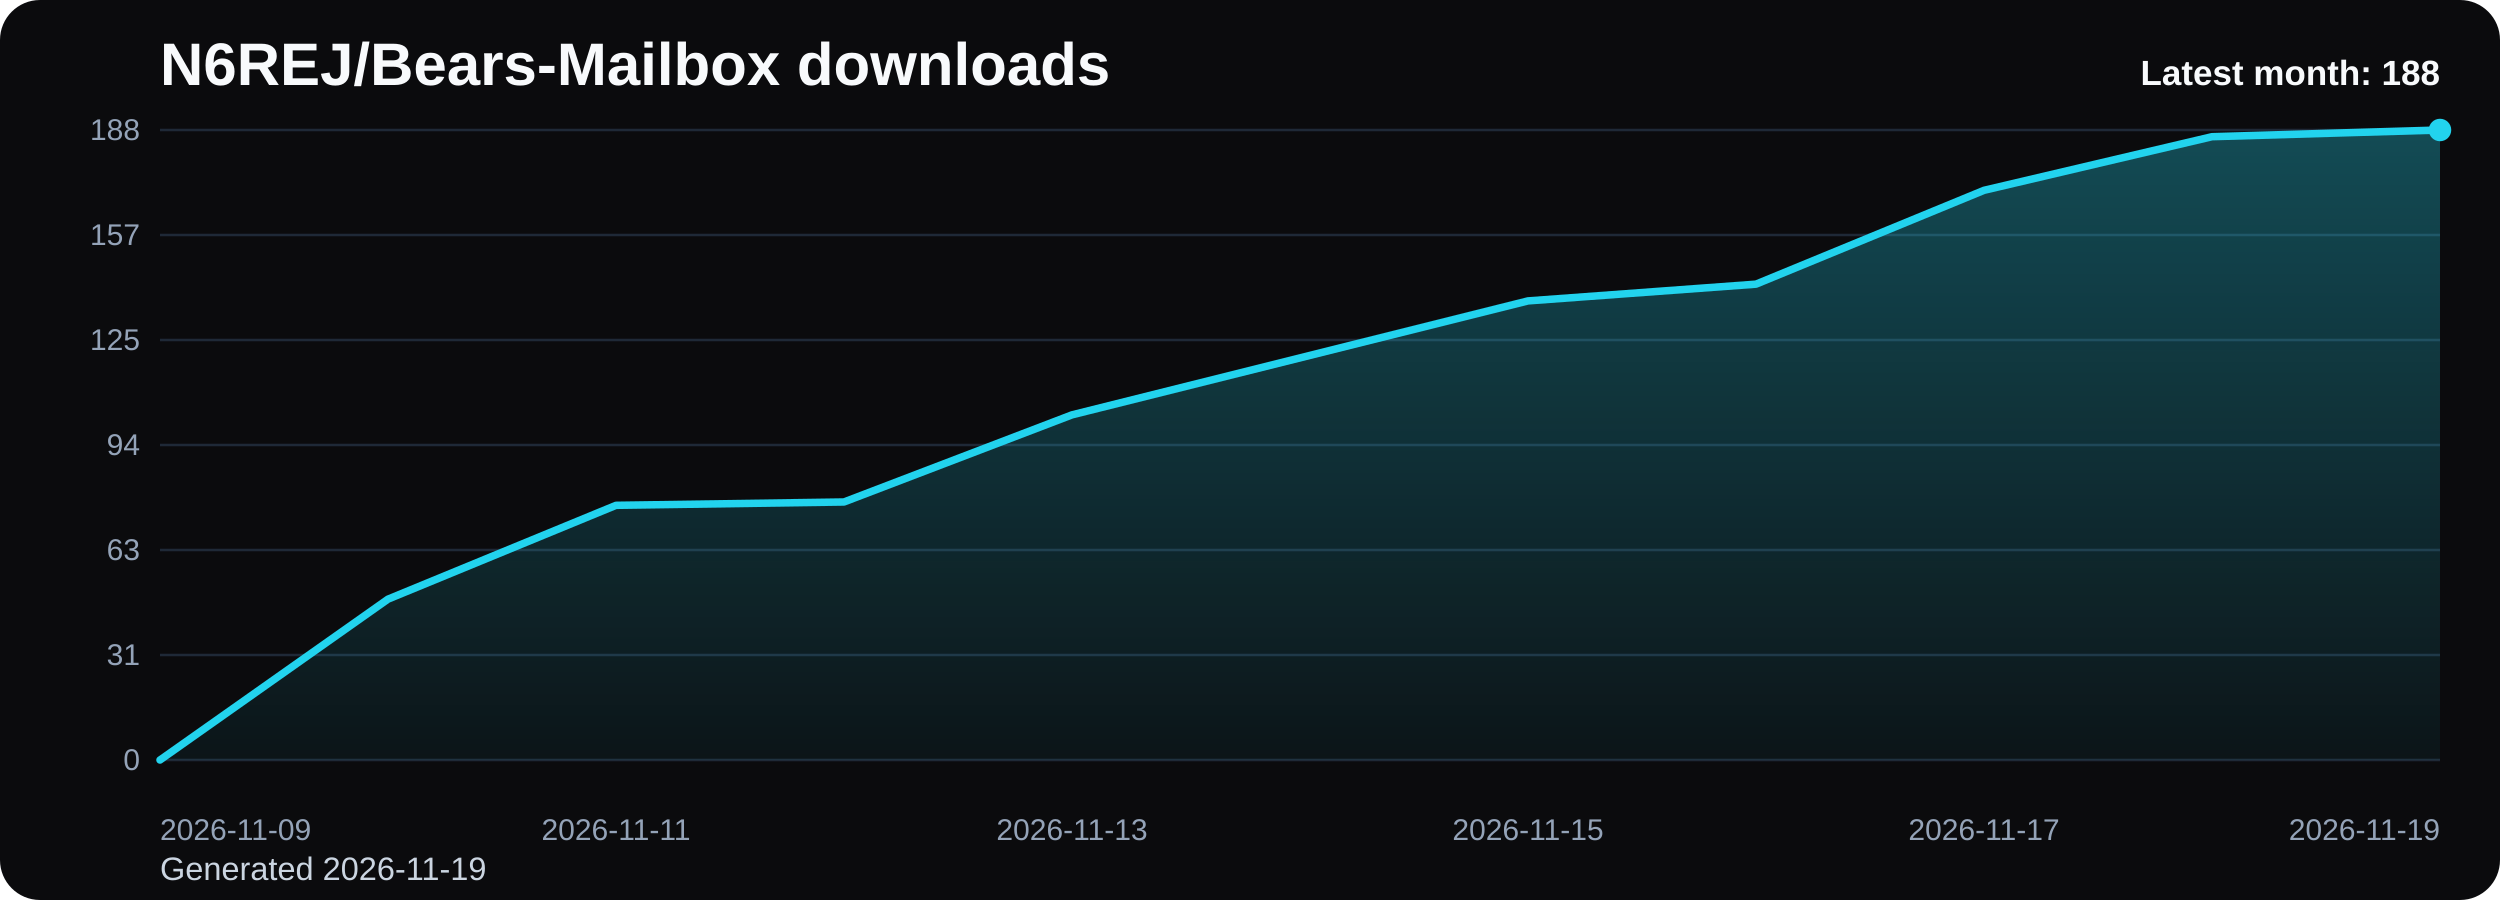
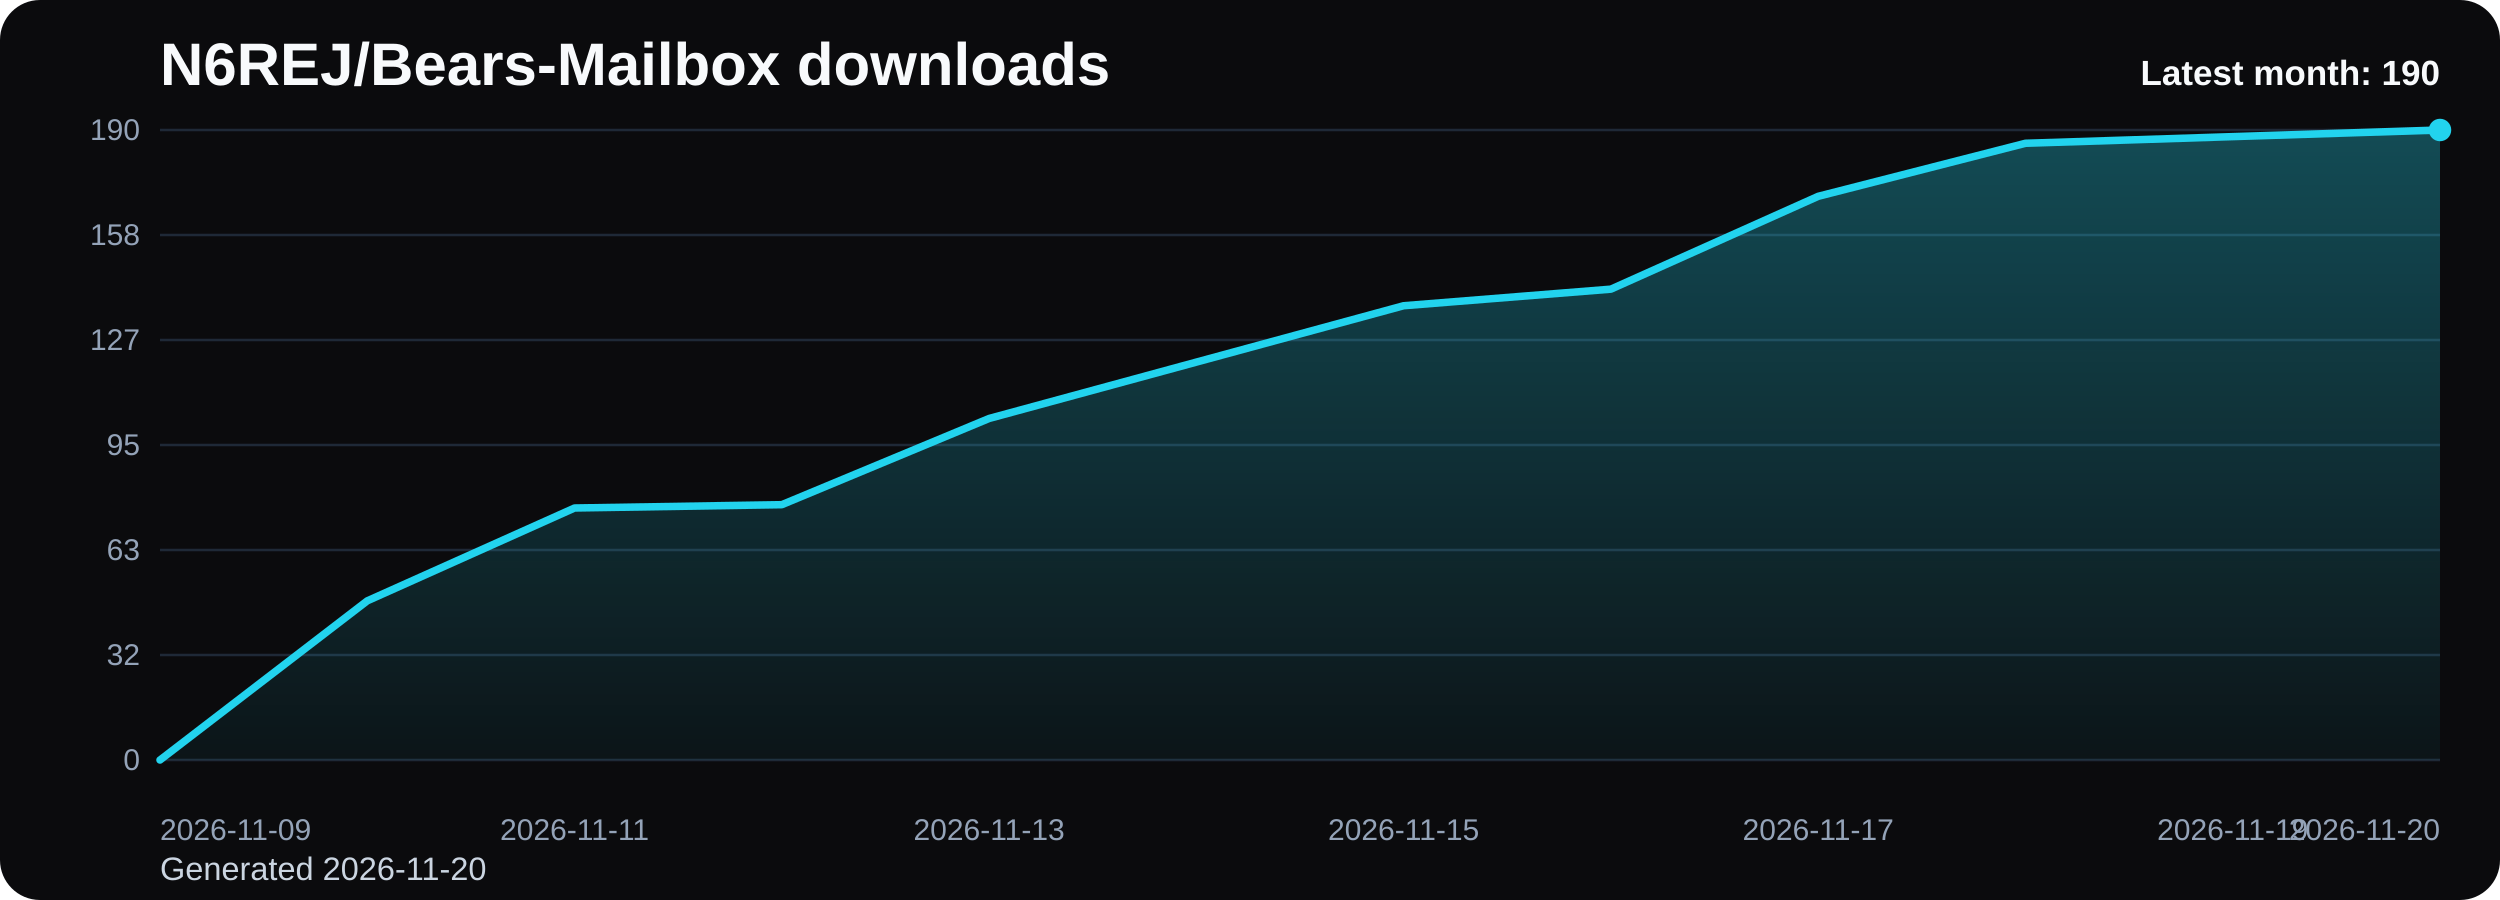
<svg xmlns="http://www.w3.org/2000/svg" viewBox="0 0 1000 360" role="img" aria-label="N6REJ/Bears-Mailbox downloads chart">
  <defs>
    <linearGradient id="fill-monthly-black" x1="0" y1="0" x2="0" y2="1">
      <stop offset="0%" stop-color="#22d3ee" stop-opacity="0.32" />
      <stop offset="100%" stop-color="#22d3ee" stop-opacity="0.05" />
    </linearGradient>
    <style>
      .bg { fill: #0b0b0d; }
      .title { font: 700 24px Arial, sans-serif; fill: #f8fafc; }
      .sub { font: 400 13px Arial, sans-serif; fill: #cbd5e1; }
      .grid { stroke: #1f2937; stroke-width: 1; }
      .axis { font: 400 12px Arial, sans-serif; fill: #94a3b8; }
      .line { fill: none; stroke: #22d3ee; stroke-width: 3; stroke-linecap: round; stroke-linejoin: round; }
      .dot { fill: #22d3ee; }
      .value { font: 600 11px Arial, sans-serif; fill: #cbd5e1; }
      .latest { font: 700 14px Arial, sans-serif; fill: #f8fafc; }
    </style>
  </defs>
  <rect class="bg" x="0" y="0" width="1000" height="360" rx="16" />
  <text class="title" x="64" y="34">N6REJ/Bears-Mailbox downloads</text>
-   <text class="sub" x="64" y="352">Generated 2026-11-19</text>
+   <text class="sub" x="64" y="352">Generated 2026-11-20</text>
  <line x1="64" y1="52.00" x2="976" y2="52.00" class="grid" />
-   <text x="56" y="56.00" text-anchor="end" class="axis">188</text>
+   <text x="56" y="56.00" text-anchor="end" class="axis">190</text>
  <line x1="64" y1="94.00" x2="976" y2="94.00" class="grid" />
-   <text x="56" y="98.00" text-anchor="end" class="axis">157</text>
+   <text x="56" y="98.00" text-anchor="end" class="axis">158</text>
  <line x1="64" y1="136.00" x2="976" y2="136.00" class="grid" />
-   <text x="56" y="140.00" text-anchor="end" class="axis">125</text>
+   <text x="56" y="140.00" text-anchor="end" class="axis">127</text>
  <line x1="64" y1="178.00" x2="976" y2="178.00" class="grid" />
-   <text x="56" y="182.00" text-anchor="end" class="axis">94</text>
+   <text x="56" y="182.00" text-anchor="end" class="axis">95</text>
  <line x1="64" y1="220.00" x2="976" y2="220.00" class="grid" />
  <text x="56" y="224.00" text-anchor="end" class="axis">63</text>
  <line x1="64" y1="262.00" x2="976" y2="262.00" class="grid" />
-   <text x="56" y="266.00" text-anchor="end" class="axis">31</text>
+   <text x="56" y="266.00" text-anchor="end" class="axis">32</text>
  <line x1="64" y1="304.00" x2="976" y2="304.00" class="grid" />
  <text x="56" y="308.00" text-anchor="end" class="axis">0</text>
-   <path d="M 64.00 304 L 64.00 304.00 L 155.20 239.66 L 246.40 202.13 L 337.60 200.79 L 428.80 165.94 L 520.00 143.15 L 611.20 120.36 L 702.40 113.66 L 793.60 76.13 L 884.80 54.68 L 976.00 52.00 L 976.00 304 Z" fill="url(#fill-monthly-black)" />
-   <polyline class="line" points="64.00,304.00 155.20,239.66 246.40,202.13 337.60,200.79 428.80,165.94 520.00,143.15 611.20,120.36 702.40,113.66 793.60,76.13 884.80,54.68 976.00,52.00" />
+   <path d="M 64.00 304 L 64.00 304.00 L 146.91 240.34 L 229.82 203.20 L 312.73 201.87 L 395.64 167.39 L 478.55 144.84 L 561.45 122.29 L 644.36 115.66 L 727.27 78.53 L 810.18 57.31 L 893.09 54.65 L 976.00 52.00 L 976.00 304 Z" fill="url(#fill-monthly-black)" />
+   <polyline class="line" points="64.00,304.00 146.91,240.34 229.82,203.20 312.73,201.87 395.64,167.39 478.55,144.84 561.45,122.29 644.36,115.66 727.27,78.53 810.18,57.31 893.09,54.65 976.00,52.00" />
  <circle class="dot" cx="976.00" cy="52.00" r="4.5" />
  <text class="axis" x="64.00" y="336" text-anchor="start">2026-11-09</text>
-   <text class="axis" x="246.40" y="336" text-anchor="middle">2026-11-11</text>
-   <text class="axis" x="428.80" y="336" text-anchor="middle">2026-11-13</text>
-   <text class="axis" x="611.20" y="336" text-anchor="middle">2026-11-15</text>
-   <text class="axis" x="793.60" y="336" text-anchor="middle">2026-11-17</text>
-   <text class="axis" x="976.00" y="336" text-anchor="end">2026-11-19</text>
-   <text class="latest" x="976" y="34" text-anchor="end">Latest month: 188</text>
+   <text class="axis" x="229.82" y="336" text-anchor="middle">2026-11-11</text>
+   <text class="axis" x="395.64" y="336" text-anchor="middle">2026-11-13</text>
+   <text class="axis" x="561.45" y="336" text-anchor="middle">2026-11-15</text>
+   <text class="axis" x="727.27" y="336" text-anchor="middle">2026-11-17</text>
+   <text class="axis" x="893.09" y="336" text-anchor="middle">2026-11-19</text>
+   <text class="axis" x="976.00" y="336" text-anchor="end">2026-11-20</text>
+   <text class="latest" x="976" y="34" text-anchor="end">Latest month: 190</text>
</svg>
